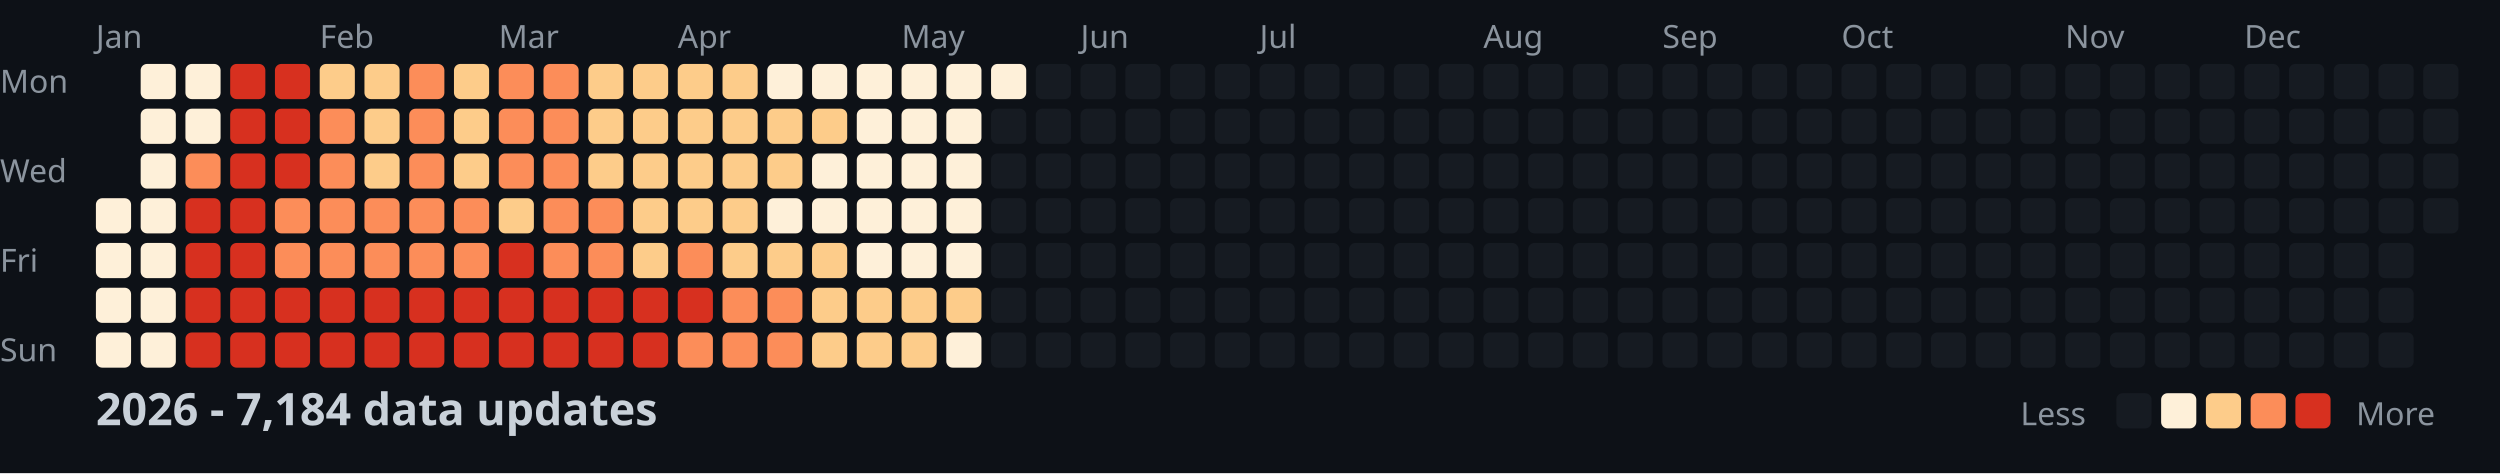
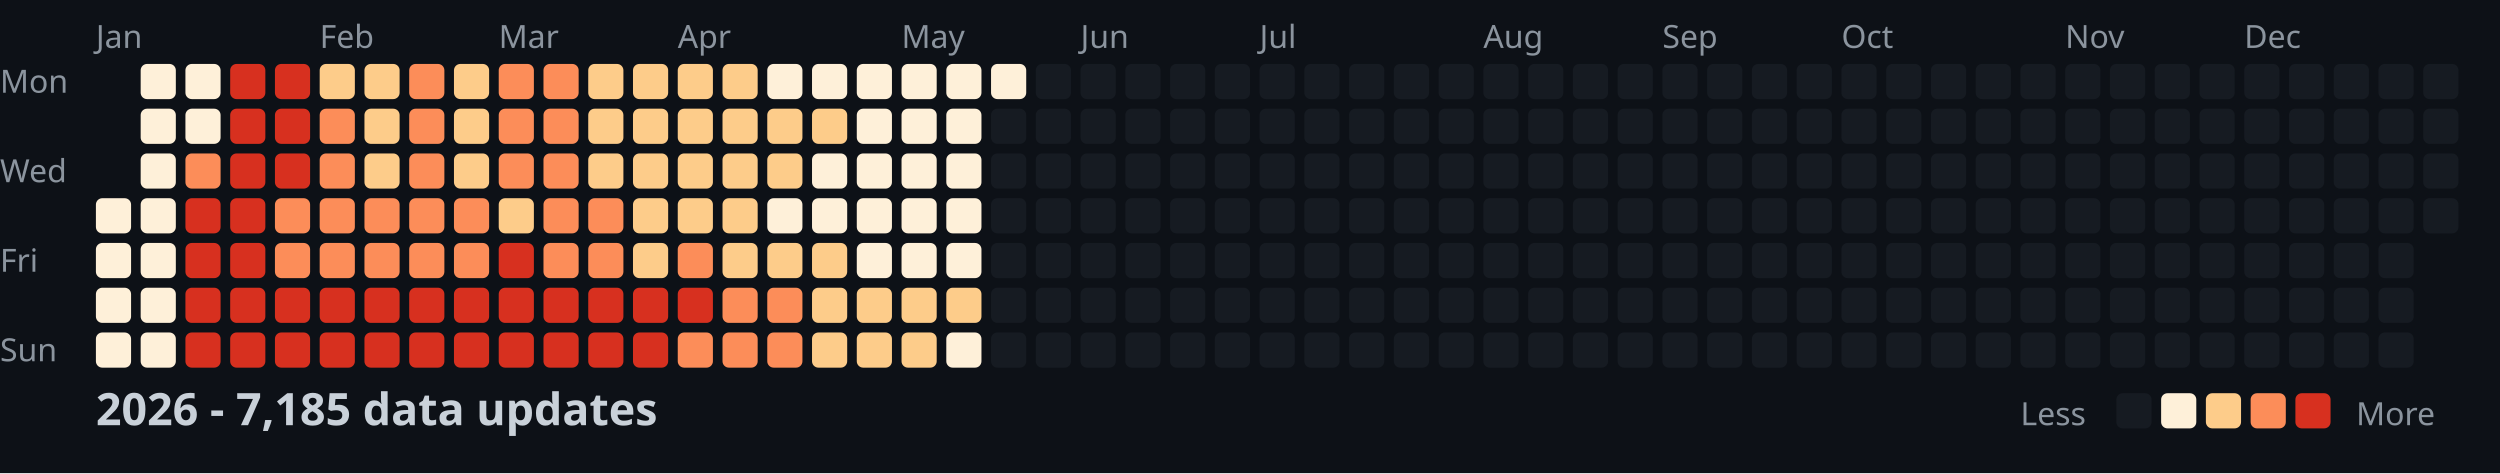
<svg xmlns="http://www.w3.org/2000/svg" width="782" height="148">
  <style>
    .month { font: 10px sans-serif; fill: #8b949e; }
    .day { font: 10px sans-serif; fill: #8b949e; }
    .title { font: bold 14px sans-serif; fill: #c9d1d9; }
    .legend { font: 10px sans-serif; fill: #8b949e; }
  </style>
  <rect width="100%" height="100%" fill="#0d1117" />
  <text x="0" y="29" class="day">Mon</text>
  <text x="0" y="57" class="day">Wed</text>
  <text x="0" y="85" class="day">Fri</text>
  <text x="0" y="113" class="day">Sun</text>
  <text x="30" y="15" class="month">Jan</text>
  <text x="100" y="15" class="month">Feb</text>
  <text x="156" y="15" class="month">Mar</text>
  <text x="212" y="15" class="month">Apr</text>
  <text x="282" y="15" class="month">May</text>
  <text x="338" y="15" class="month">Jun</text>
  <text x="394" y="15" class="month">Jul</text>
  <text x="464" y="15" class="month">Aug</text>
  <text x="520" y="15" class="month">Sep</text>
  <text x="576" y="15" class="month">Oct</text>
  <text x="646" y="15" class="month">Nov</text>
  <text x="702" y="15" class="month">Dec</text>
  <rect x="30" y="62" width="11" height="11" fill="#fef0d9" rx="2" />
  <rect x="30" y="76" width="11" height="11" fill="#fef0d9" rx="2" />
  <rect x="30" y="90" width="11" height="11" fill="#fef0d9" rx="2" />
  <rect x="30" y="104" width="11" height="11" fill="#fef0d9" rx="2" />
  <rect x="44" y="20" width="11" height="11" fill="#fef0d9" rx="2" />
  <rect x="44" y="34" width="11" height="11" fill="#fef0d9" rx="2" />
  <rect x="44" y="48" width="11" height="11" fill="#fef0d9" rx="2" />
  <rect x="44" y="62" width="11" height="11" fill="#fef0d9" rx="2" />
  <rect x="44" y="76" width="11" height="11" fill="#fef0d9" rx="2" />
  <rect x="44" y="90" width="11" height="11" fill="#fef0d9" rx="2" />
  <rect x="44" y="104" width="11" height="11" fill="#fef0d9" rx="2" />
  <rect x="58" y="20" width="11" height="11" fill="#fef0d9" rx="2" />
  <rect x="58" y="34" width="11" height="11" fill="#fef0d9" rx="2" />
  <rect x="58" y="48" width="11" height="11" fill="#fc8d59" rx="2" />
  <rect x="58" y="62" width="11" height="11" fill="#d7301f" rx="2" />
  <rect x="58" y="76" width="11" height="11" fill="#d7301f" rx="2" />
  <rect x="58" y="90" width="11" height="11" fill="#d7301f" rx="2" />
  <rect x="58" y="104" width="11" height="11" fill="#d7301f" rx="2" />
  <rect x="72" y="20" width="11" height="11" fill="#d7301f" rx="2" />
  <rect x="72" y="34" width="11" height="11" fill="#d7301f" rx="2" />
  <rect x="72" y="48" width="11" height="11" fill="#d7301f" rx="2" />
  <rect x="72" y="62" width="11" height="11" fill="#d7301f" rx="2" />
  <rect x="72" y="76" width="11" height="11" fill="#d7301f" rx="2" />
  <rect x="72" y="90" width="11" height="11" fill="#d7301f" rx="2" />
  <rect x="72" y="104" width="11" height="11" fill="#d7301f" rx="2" />
  <rect x="86" y="20" width="11" height="11" fill="#d7301f" rx="2" />
  <rect x="86" y="34" width="11" height="11" fill="#d7301f" rx="2" />
  <rect x="86" y="48" width="11" height="11" fill="#d7301f" rx="2" />
  <rect x="86" y="62" width="11" height="11" fill="#fc8d59" rx="2" />
  <rect x="86" y="76" width="11" height="11" fill="#fc8d59" rx="2" />
  <rect x="86" y="90" width="11" height="11" fill="#d7301f" rx="2" />
  <rect x="86" y="104" width="11" height="11" fill="#d7301f" rx="2" />
  <rect x="100" y="20" width="11" height="11" fill="#fdcc8a" rx="2" />
  <rect x="100" y="34" width="11" height="11" fill="#fc8d59" rx="2" />
  <rect x="100" y="48" width="11" height="11" fill="#fc8d59" rx="2" />
  <rect x="100" y="62" width="11" height="11" fill="#fc8d59" rx="2" />
  <rect x="100" y="76" width="11" height="11" fill="#fc8d59" rx="2" />
  <rect x="100" y="90" width="11" height="11" fill="#d7301f" rx="2" />
  <rect x="100" y="104" width="11" height="11" fill="#d7301f" rx="2" />
  <rect x="114" y="20" width="11" height="11" fill="#fdcc8a" rx="2" />
  <rect x="114" y="34" width="11" height="11" fill="#fdcc8a" rx="2" />
  <rect x="114" y="48" width="11" height="11" fill="#fdcc8a" rx="2" />
  <rect x="114" y="62" width="11" height="11" fill="#fc8d59" rx="2" />
  <rect x="114" y="76" width="11" height="11" fill="#fc8d59" rx="2" />
  <rect x="114" y="90" width="11" height="11" fill="#d7301f" rx="2" />
  <rect x="114" y="104" width="11" height="11" fill="#d7301f" rx="2" />
  <rect x="128" y="20" width="11" height="11" fill="#fc8d59" rx="2" />
  <rect x="128" y="34" width="11" height="11" fill="#fc8d59" rx="2" />
  <rect x="128" y="48" width="11" height="11" fill="#fc8d59" rx="2" />
  <rect x="128" y="62" width="11" height="11" fill="#fc8d59" rx="2" />
  <rect x="128" y="76" width="11" height="11" fill="#fc8d59" rx="2" />
  <rect x="128" y="90" width="11" height="11" fill="#d7301f" rx="2" />
  <rect x="128" y="104" width="11" height="11" fill="#d7301f" rx="2" />
  <rect x="142" y="20" width="11" height="11" fill="#fdcc8a" rx="2" />
  <rect x="142" y="34" width="11" height="11" fill="#fdcc8a" rx="2" />
  <rect x="142" y="48" width="11" height="11" fill="#fdcc8a" rx="2" />
  <rect x="142" y="62" width="11" height="11" fill="#fc8d59" rx="2" />
  <rect x="142" y="76" width="11" height="11" fill="#fc8d59" rx="2" />
  <rect x="142" y="90" width="11" height="11" fill="#d7301f" rx="2" />
  <rect x="142" y="104" width="11" height="11" fill="#d7301f" rx="2" />
  <rect x="156" y="20" width="11" height="11" fill="#fc8d59" rx="2" />
  <rect x="156" y="34" width="11" height="11" fill="#fc8d59" rx="2" />
  <rect x="156" y="48" width="11" height="11" fill="#fc8d59" rx="2" />
  <rect x="156" y="62" width="11" height="11" fill="#fdcc8a" rx="2" />
  <rect x="156" y="76" width="11" height="11" fill="#d7301f" rx="2" />
  <rect x="156" y="90" width="11" height="11" fill="#d7301f" rx="2" />
  <rect x="156" y="104" width="11" height="11" fill="#d7301f" rx="2" />
  <rect x="170" y="20" width="11" height="11" fill="#fc8d59" rx="2" />
  <rect x="170" y="34" width="11" height="11" fill="#fc8d59" rx="2" />
  <rect x="170" y="48" width="11" height="11" fill="#fc8d59" rx="2" />
  <rect x="170" y="62" width="11" height="11" fill="#fc8d59" rx="2" />
  <rect x="170" y="76" width="11" height="11" fill="#fc8d59" rx="2" />
  <rect x="170" y="90" width="11" height="11" fill="#d7301f" rx="2" />
  <rect x="170" y="104" width="11" height="11" fill="#d7301f" rx="2" />
  <rect x="184" y="20" width="11" height="11" fill="#fdcc8a" rx="2" />
  <rect x="184" y="34" width="11" height="11" fill="#fdcc8a" rx="2" />
  <rect x="184" y="48" width="11" height="11" fill="#fdcc8a" rx="2" />
  <rect x="184" y="62" width="11" height="11" fill="#fc8d59" rx="2" />
  <rect x="184" y="76" width="11" height="11" fill="#fc8d59" rx="2" />
  <rect x="184" y="90" width="11" height="11" fill="#d7301f" rx="2" />
  <rect x="184" y="104" width="11" height="11" fill="#d7301f" rx="2" />
  <rect x="198" y="20" width="11" height="11" fill="#fdcc8a" rx="2" />
  <rect x="198" y="34" width="11" height="11" fill="#fdcc8a" rx="2" />
  <rect x="198" y="48" width="11" height="11" fill="#fdcc8a" rx="2" />
  <rect x="198" y="62" width="11" height="11" fill="#fdcc8a" rx="2" />
  <rect x="198" y="76" width="11" height="11" fill="#fdcc8a" rx="2" />
  <rect x="198" y="90" width="11" height="11" fill="#d7301f" rx="2" />
  <rect x="198" y="104" width="11" height="11" fill="#d7301f" rx="2" />
  <rect x="212" y="20" width="11" height="11" fill="#fdcc8a" rx="2" />
  <rect x="212" y="34" width="11" height="11" fill="#fdcc8a" rx="2" />
  <rect x="212" y="48" width="11" height="11" fill="#fdcc8a" rx="2" />
  <rect x="212" y="62" width="11" height="11" fill="#fdcc8a" rx="2" />
  <rect x="212" y="76" width="11" height="11" fill="#fc8d59" rx="2" />
  <rect x="212" y="90" width="11" height="11" fill="#d7301f" rx="2" />
  <rect x="212" y="104" width="11" height="11" fill="#fc8d59" rx="2" />
  <rect x="226" y="20" width="11" height="11" fill="#fdcc8a" rx="2" />
  <rect x="226" y="34" width="11" height="11" fill="#fdcc8a" rx="2" />
  <rect x="226" y="48" width="11" height="11" fill="#fdcc8a" rx="2" />
  <rect x="226" y="62" width="11" height="11" fill="#fdcc8a" rx="2" />
  <rect x="226" y="76" width="11" height="11" fill="#fdcc8a" rx="2" />
  <rect x="226" y="90" width="11" height="11" fill="#fc8d59" rx="2" />
  <rect x="226" y="104" width="11" height="11" fill="#fc8d59" rx="2" />
  <rect x="240" y="20" width="11" height="11" fill="#fef0d9" rx="2" />
  <rect x="240" y="34" width="11" height="11" fill="#fdcc8a" rx="2" />
  <rect x="240" y="48" width="11" height="11" fill="#fdcc8a" rx="2" />
  <rect x="240" y="62" width="11" height="11" fill="#fef0d9" rx="2" />
  <rect x="240" y="76" width="11" height="11" fill="#fdcc8a" rx="2" />
  <rect x="240" y="90" width="11" height="11" fill="#fc8d59" rx="2" />
  <rect x="240" y="104" width="11" height="11" fill="#fc8d59" rx="2" />
  <rect x="254" y="20" width="11" height="11" fill="#fef0d9" rx="2" />
  <rect x="254" y="34" width="11" height="11" fill="#fdcc8a" rx="2" />
  <rect x="254" y="48" width="11" height="11" fill="#fef0d9" rx="2" />
  <rect x="254" y="62" width="11" height="11" fill="#fef0d9" rx="2" />
  <rect x="254" y="76" width="11" height="11" fill="#fdcc8a" rx="2" />
  <rect x="254" y="90" width="11" height="11" fill="#fdcc8a" rx="2" />
  <rect x="254" y="104" width="11" height="11" fill="#fdcc8a" rx="2" />
  <rect x="268" y="20" width="11" height="11" fill="#fef0d9" rx="2" />
  <rect x="268" y="34" width="11" height="11" fill="#fef0d9" rx="2" />
  <rect x="268" y="48" width="11" height="11" fill="#fef0d9" rx="2" />
  <rect x="268" y="62" width="11" height="11" fill="#fef0d9" rx="2" />
  <rect x="268" y="76" width="11" height="11" fill="#fef0d9" rx="2" />
  <rect x="268" y="90" width="11" height="11" fill="#fdcc8a" rx="2" />
  <rect x="268" y="104" width="11" height="11" fill="#fdcc8a" rx="2" />
  <rect x="282" y="20" width="11" height="11" fill="#fef0d9" rx="2" />
  <rect x="282" y="34" width="11" height="11" fill="#fef0d9" rx="2" />
  <rect x="282" y="48" width="11" height="11" fill="#fef0d9" rx="2" />
  <rect x="282" y="62" width="11" height="11" fill="#fef0d9" rx="2" />
  <rect x="282" y="76" width="11" height="11" fill="#fef0d9" rx="2" />
  <rect x="282" y="90" width="11" height="11" fill="#fdcc8a" rx="2" />
  <rect x="282" y="104" width="11" height="11" fill="#fdcc8a" rx="2" />
  <rect x="296" y="20" width="11" height="11" fill="#fef0d9" rx="2" />
  <rect x="296" y="34" width="11" height="11" fill="#fef0d9" rx="2" />
  <rect x="296" y="48" width="11" height="11" fill="#fef0d9" rx="2" />
  <rect x="296" y="62" width="11" height="11" fill="#fef0d9" rx="2" />
  <rect x="296" y="76" width="11" height="11" fill="#fef0d9" rx="2" />
  <rect x="296" y="90" width="11" height="11" fill="#fdcc8a" rx="2" />
  <rect x="296" y="104" width="11" height="11" fill="#fef0d9" rx="2" />
  <rect x="310" y="20" width="11" height="11" fill="#fef0d9" rx="2" />
  <rect x="310" y="34" width="11" height="11" fill="#161b22" rx="2" />
  <rect x="310" y="48" width="11" height="11" fill="#161b22" rx="2" />
  <rect x="310" y="62" width="11" height="11" fill="#161b22" rx="2" />
  <rect x="310" y="76" width="11" height="11" fill="#161b22" rx="2" />
  <rect x="310" y="90" width="11" height="11" fill="#161b22" rx="2" />
  <rect x="310" y="104" width="11" height="11" fill="#161b22" rx="2" />
  <rect x="324" y="20" width="11" height="11" fill="#161b22" rx="2" />
  <rect x="324" y="34" width="11" height="11" fill="#161b22" rx="2" />
  <rect x="324" y="48" width="11" height="11" fill="#161b22" rx="2" />
  <rect x="324" y="62" width="11" height="11" fill="#161b22" rx="2" />
  <rect x="324" y="76" width="11" height="11" fill="#161b22" rx="2" />
  <rect x="324" y="90" width="11" height="11" fill="#161b22" rx="2" />
  <rect x="324" y="104" width="11" height="11" fill="#161b22" rx="2" />
  <rect x="338" y="20" width="11" height="11" fill="#161b22" rx="2" />
  <rect x="338" y="34" width="11" height="11" fill="#161b22" rx="2" />
  <rect x="338" y="48" width="11" height="11" fill="#161b22" rx="2" />
  <rect x="338" y="62" width="11" height="11" fill="#161b22" rx="2" />
  <rect x="338" y="76" width="11" height="11" fill="#161b22" rx="2" />
  <rect x="338" y="90" width="11" height="11" fill="#161b22" rx="2" />
  <rect x="338" y="104" width="11" height="11" fill="#161b22" rx="2" />
  <rect x="352" y="20" width="11" height="11" fill="#161b22" rx="2" />
  <rect x="352" y="34" width="11" height="11" fill="#161b22" rx="2" />
  <rect x="352" y="48" width="11" height="11" fill="#161b22" rx="2" />
  <rect x="352" y="62" width="11" height="11" fill="#161b22" rx="2" />
  <rect x="352" y="76" width="11" height="11" fill="#161b22" rx="2" />
  <rect x="352" y="90" width="11" height="11" fill="#161b22" rx="2" />
  <rect x="352" y="104" width="11" height="11" fill="#161b22" rx="2" />
  <rect x="366" y="20" width="11" height="11" fill="#161b22" rx="2" />
  <rect x="366" y="34" width="11" height="11" fill="#161b22" rx="2" />
  <rect x="366" y="48" width="11" height="11" fill="#161b22" rx="2" />
  <rect x="366" y="62" width="11" height="11" fill="#161b22" rx="2" />
  <rect x="366" y="76" width="11" height="11" fill="#161b22" rx="2" />
  <rect x="366" y="90" width="11" height="11" fill="#161b22" rx="2" />
  <rect x="366" y="104" width="11" height="11" fill="#161b22" rx="2" />
  <rect x="380" y="20" width="11" height="11" fill="#161b22" rx="2" />
  <rect x="380" y="34" width="11" height="11" fill="#161b22" rx="2" />
  <rect x="380" y="48" width="11" height="11" fill="#161b22" rx="2" />
  <rect x="380" y="62" width="11" height="11" fill="#161b22" rx="2" />
  <rect x="380" y="76" width="11" height="11" fill="#161b22" rx="2" />
  <rect x="380" y="90" width="11" height="11" fill="#161b22" rx="2" />
  <rect x="380" y="104" width="11" height="11" fill="#161b22" rx="2" />
  <rect x="394" y="20" width="11" height="11" fill="#161b22" rx="2" />
  <rect x="394" y="34" width="11" height="11" fill="#161b22" rx="2" />
  <rect x="394" y="48" width="11" height="11" fill="#161b22" rx="2" />
  <rect x="394" y="62" width="11" height="11" fill="#161b22" rx="2" />
  <rect x="394" y="76" width="11" height="11" fill="#161b22" rx="2" />
  <rect x="394" y="90" width="11" height="11" fill="#161b22" rx="2" />
  <rect x="394" y="104" width="11" height="11" fill="#161b22" rx="2" />
  <rect x="408" y="20" width="11" height="11" fill="#161b22" rx="2" />
  <rect x="408" y="34" width="11" height="11" fill="#161b22" rx="2" />
  <rect x="408" y="48" width="11" height="11" fill="#161b22" rx="2" />
  <rect x="408" y="62" width="11" height="11" fill="#161b22" rx="2" />
  <rect x="408" y="76" width="11" height="11" fill="#161b22" rx="2" />
  <rect x="408" y="90" width="11" height="11" fill="#161b22" rx="2" />
  <rect x="408" y="104" width="11" height="11" fill="#161b22" rx="2" />
  <rect x="422" y="20" width="11" height="11" fill="#161b22" rx="2" />
  <rect x="422" y="34" width="11" height="11" fill="#161b22" rx="2" />
  <rect x="422" y="48" width="11" height="11" fill="#161b22" rx="2" />
  <rect x="422" y="62" width="11" height="11" fill="#161b22" rx="2" />
  <rect x="422" y="76" width="11" height="11" fill="#161b22" rx="2" />
  <rect x="422" y="90" width="11" height="11" fill="#161b22" rx="2" />
  <rect x="422" y="104" width="11" height="11" fill="#161b22" rx="2" />
  <rect x="436" y="20" width="11" height="11" fill="#161b22" rx="2" />
  <rect x="436" y="34" width="11" height="11" fill="#161b22" rx="2" />
  <rect x="436" y="48" width="11" height="11" fill="#161b22" rx="2" />
  <rect x="436" y="62" width="11" height="11" fill="#161b22" rx="2" />
  <rect x="436" y="76" width="11" height="11" fill="#161b22" rx="2" />
  <rect x="436" y="90" width="11" height="11" fill="#161b22" rx="2" />
  <rect x="436" y="104" width="11" height="11" fill="#161b22" rx="2" />
  <rect x="450" y="20" width="11" height="11" fill="#161b22" rx="2" />
  <rect x="450" y="34" width="11" height="11" fill="#161b22" rx="2" />
  <rect x="450" y="48" width="11" height="11" fill="#161b22" rx="2" />
  <rect x="450" y="62" width="11" height="11" fill="#161b22" rx="2" />
  <rect x="450" y="76" width="11" height="11" fill="#161b22" rx="2" />
  <rect x="450" y="90" width="11" height="11" fill="#161b22" rx="2" />
  <rect x="450" y="104" width="11" height="11" fill="#161b22" rx="2" />
  <rect x="464" y="20" width="11" height="11" fill="#161b22" rx="2" />
  <rect x="464" y="34" width="11" height="11" fill="#161b22" rx="2" />
  <rect x="464" y="48" width="11" height="11" fill="#161b22" rx="2" />
  <rect x="464" y="62" width="11" height="11" fill="#161b22" rx="2" />
  <rect x="464" y="76" width="11" height="11" fill="#161b22" rx="2" />
  <rect x="464" y="90" width="11" height="11" fill="#161b22" rx="2" />
  <rect x="464" y="104" width="11" height="11" fill="#161b22" rx="2" />
  <rect x="478" y="20" width="11" height="11" fill="#161b22" rx="2" />
  <rect x="478" y="34" width="11" height="11" fill="#161b22" rx="2" />
  <rect x="478" y="48" width="11" height="11" fill="#161b22" rx="2" />
  <rect x="478" y="62" width="11" height="11" fill="#161b22" rx="2" />
  <rect x="478" y="76" width="11" height="11" fill="#161b22" rx="2" />
  <rect x="478" y="90" width="11" height="11" fill="#161b22" rx="2" />
  <rect x="478" y="104" width="11" height="11" fill="#161b22" rx="2" />
  <rect x="492" y="20" width="11" height="11" fill="#161b22" rx="2" />
  <rect x="492" y="34" width="11" height="11" fill="#161b22" rx="2" />
  <rect x="492" y="48" width="11" height="11" fill="#161b22" rx="2" />
  <rect x="492" y="62" width="11" height="11" fill="#161b22" rx="2" />
  <rect x="492" y="76" width="11" height="11" fill="#161b22" rx="2" />
  <rect x="492" y="90" width="11" height="11" fill="#161b22" rx="2" />
  <rect x="492" y="104" width="11" height="11" fill="#161b22" rx="2" />
  <rect x="506" y="20" width="11" height="11" fill="#161b22" rx="2" />
  <rect x="506" y="34" width="11" height="11" fill="#161b22" rx="2" />
  <rect x="506" y="48" width="11" height="11" fill="#161b22" rx="2" />
  <rect x="506" y="62" width="11" height="11" fill="#161b22" rx="2" />
  <rect x="506" y="76" width="11" height="11" fill="#161b22" rx="2" />
  <rect x="506" y="90" width="11" height="11" fill="#161b22" rx="2" />
  <rect x="506" y="104" width="11" height="11" fill="#161b22" rx="2" />
  <rect x="520" y="20" width="11" height="11" fill="#161b22" rx="2" />
  <rect x="520" y="34" width="11" height="11" fill="#161b22" rx="2" />
  <rect x="520" y="48" width="11" height="11" fill="#161b22" rx="2" />
  <rect x="520" y="62" width="11" height="11" fill="#161b22" rx="2" />
  <rect x="520" y="76" width="11" height="11" fill="#161b22" rx="2" />
  <rect x="520" y="90" width="11" height="11" fill="#161b22" rx="2" />
  <rect x="520" y="104" width="11" height="11" fill="#161b22" rx="2" />
  <rect x="534" y="20" width="11" height="11" fill="#161b22" rx="2" />
  <rect x="534" y="34" width="11" height="11" fill="#161b22" rx="2" />
  <rect x="534" y="48" width="11" height="11" fill="#161b22" rx="2" />
  <rect x="534" y="62" width="11" height="11" fill="#161b22" rx="2" />
  <rect x="534" y="76" width="11" height="11" fill="#161b22" rx="2" />
  <rect x="534" y="90" width="11" height="11" fill="#161b22" rx="2" />
  <rect x="534" y="104" width="11" height="11" fill="#161b22" rx="2" />
  <rect x="548" y="20" width="11" height="11" fill="#161b22" rx="2" />
  <rect x="548" y="34" width="11" height="11" fill="#161b22" rx="2" />
  <rect x="548" y="48" width="11" height="11" fill="#161b22" rx="2" />
  <rect x="548" y="62" width="11" height="11" fill="#161b22" rx="2" />
  <rect x="548" y="76" width="11" height="11" fill="#161b22" rx="2" />
  <rect x="548" y="90" width="11" height="11" fill="#161b22" rx="2" />
  <rect x="548" y="104" width="11" height="11" fill="#161b22" rx="2" />
  <rect x="562" y="20" width="11" height="11" fill="#161b22" rx="2" />
  <rect x="562" y="34" width="11" height="11" fill="#161b22" rx="2" />
  <rect x="562" y="48" width="11" height="11" fill="#161b22" rx="2" />
  <rect x="562" y="62" width="11" height="11" fill="#161b22" rx="2" />
  <rect x="562" y="76" width="11" height="11" fill="#161b22" rx="2" />
  <rect x="562" y="90" width="11" height="11" fill="#161b22" rx="2" />
  <rect x="562" y="104" width="11" height="11" fill="#161b22" rx="2" />
  <rect x="576" y="20" width="11" height="11" fill="#161b22" rx="2" />
  <rect x="576" y="34" width="11" height="11" fill="#161b22" rx="2" />
  <rect x="576" y="48" width="11" height="11" fill="#161b22" rx="2" />
  <rect x="576" y="62" width="11" height="11" fill="#161b22" rx="2" />
  <rect x="576" y="76" width="11" height="11" fill="#161b22" rx="2" />
  <rect x="576" y="90" width="11" height="11" fill="#161b22" rx="2" />
  <rect x="576" y="104" width="11" height="11" fill="#161b22" rx="2" />
  <rect x="590" y="20" width="11" height="11" fill="#161b22" rx="2" />
  <rect x="590" y="34" width="11" height="11" fill="#161b22" rx="2" />
  <rect x="590" y="48" width="11" height="11" fill="#161b22" rx="2" />
  <rect x="590" y="62" width="11" height="11" fill="#161b22" rx="2" />
  <rect x="590" y="76" width="11" height="11" fill="#161b22" rx="2" />
  <rect x="590" y="90" width="11" height="11" fill="#161b22" rx="2" />
  <rect x="590" y="104" width="11" height="11" fill="#161b22" rx="2" />
  <rect x="604" y="20" width="11" height="11" fill="#161b22" rx="2" />
  <rect x="604" y="34" width="11" height="11" fill="#161b22" rx="2" />
  <rect x="604" y="48" width="11" height="11" fill="#161b22" rx="2" />
  <rect x="604" y="62" width="11" height="11" fill="#161b22" rx="2" />
  <rect x="604" y="76" width="11" height="11" fill="#161b22" rx="2" />
  <rect x="604" y="90" width="11" height="11" fill="#161b22" rx="2" />
  <rect x="604" y="104" width="11" height="11" fill="#161b22" rx="2" />
  <rect x="618" y="20" width="11" height="11" fill="#161b22" rx="2" />
  <rect x="618" y="34" width="11" height="11" fill="#161b22" rx="2" />
  <rect x="618" y="48" width="11" height="11" fill="#161b22" rx="2" />
  <rect x="618" y="62" width="11" height="11" fill="#161b22" rx="2" />
  <rect x="618" y="76" width="11" height="11" fill="#161b22" rx="2" />
  <rect x="618" y="90" width="11" height="11" fill="#161b22" rx="2" />
  <rect x="618" y="104" width="11" height="11" fill="#161b22" rx="2" />
  <rect x="632" y="20" width="11" height="11" fill="#161b22" rx="2" />
  <rect x="632" y="34" width="11" height="11" fill="#161b22" rx="2" />
  <rect x="632" y="48" width="11" height="11" fill="#161b22" rx="2" />
  <rect x="632" y="62" width="11" height="11" fill="#161b22" rx="2" />
  <rect x="632" y="76" width="11" height="11" fill="#161b22" rx="2" />
  <rect x="632" y="90" width="11" height="11" fill="#161b22" rx="2" />
  <rect x="632" y="104" width="11" height="11" fill="#161b22" rx="2" />
  <rect x="646" y="20" width="11" height="11" fill="#161b22" rx="2" />
  <rect x="646" y="34" width="11" height="11" fill="#161b22" rx="2" />
  <rect x="646" y="48" width="11" height="11" fill="#161b22" rx="2" />
  <rect x="646" y="62" width="11" height="11" fill="#161b22" rx="2" />
  <rect x="646" y="76" width="11" height="11" fill="#161b22" rx="2" />
  <rect x="646" y="90" width="11" height="11" fill="#161b22" rx="2" />
  <rect x="646" y="104" width="11" height="11" fill="#161b22" rx="2" />
  <rect x="660" y="20" width="11" height="11" fill="#161b22" rx="2" />
  <rect x="660" y="34" width="11" height="11" fill="#161b22" rx="2" />
  <rect x="660" y="48" width="11" height="11" fill="#161b22" rx="2" />
  <rect x="660" y="62" width="11" height="11" fill="#161b22" rx="2" />
  <rect x="660" y="76" width="11" height="11" fill="#161b22" rx="2" />
  <rect x="660" y="90" width="11" height="11" fill="#161b22" rx="2" />
  <rect x="660" y="104" width="11" height="11" fill="#161b22" rx="2" />
  <rect x="674" y="20" width="11" height="11" fill="#161b22" rx="2" />
  <rect x="674" y="34" width="11" height="11" fill="#161b22" rx="2" />
  <rect x="674" y="48" width="11" height="11" fill="#161b22" rx="2" />
  <rect x="674" y="62" width="11" height="11" fill="#161b22" rx="2" />
  <rect x="674" y="76" width="11" height="11" fill="#161b22" rx="2" />
  <rect x="674" y="90" width="11" height="11" fill="#161b22" rx="2" />
  <rect x="674" y="104" width="11" height="11" fill="#161b22" rx="2" />
  <rect x="688" y="20" width="11" height="11" fill="#161b22" rx="2" />
  <rect x="688" y="34" width="11" height="11" fill="#161b22" rx="2" />
  <rect x="688" y="48" width="11" height="11" fill="#161b22" rx="2" />
  <rect x="688" y="62" width="11" height="11" fill="#161b22" rx="2" />
  <rect x="688" y="76" width="11" height="11" fill="#161b22" rx="2" />
  <rect x="688" y="90" width="11" height="11" fill="#161b22" rx="2" />
  <rect x="688" y="104" width="11" height="11" fill="#161b22" rx="2" />
  <rect x="702" y="20" width="11" height="11" fill="#161b22" rx="2" />
  <rect x="702" y="34" width="11" height="11" fill="#161b22" rx="2" />
  <rect x="702" y="48" width="11" height="11" fill="#161b22" rx="2" />
  <rect x="702" y="62" width="11" height="11" fill="#161b22" rx="2" />
  <rect x="702" y="76" width="11" height="11" fill="#161b22" rx="2" />
  <rect x="702" y="90" width="11" height="11" fill="#161b22" rx="2" />
  <rect x="702" y="104" width="11" height="11" fill="#161b22" rx="2" />
  <rect x="716" y="20" width="11" height="11" fill="#161b22" rx="2" />
  <rect x="716" y="34" width="11" height="11" fill="#161b22" rx="2" />
  <rect x="716" y="48" width="11" height="11" fill="#161b22" rx="2" />
  <rect x="716" y="62" width="11" height="11" fill="#161b22" rx="2" />
  <rect x="716" y="76" width="11" height="11" fill="#161b22" rx="2" />
  <rect x="716" y="90" width="11" height="11" fill="#161b22" rx="2" />
  <rect x="716" y="104" width="11" height="11" fill="#161b22" rx="2" />
  <rect x="730" y="20" width="11" height="11" fill="#161b22" rx="2" />
  <rect x="730" y="34" width="11" height="11" fill="#161b22" rx="2" />
  <rect x="730" y="48" width="11" height="11" fill="#161b22" rx="2" />
  <rect x="730" y="62" width="11" height="11" fill="#161b22" rx="2" />
  <rect x="730" y="76" width="11" height="11" fill="#161b22" rx="2" />
  <rect x="730" y="90" width="11" height="11" fill="#161b22" rx="2" />
  <rect x="730" y="104" width="11" height="11" fill="#161b22" rx="2" />
  <rect x="744" y="20" width="11" height="11" fill="#161b22" rx="2" />
  <rect x="744" y="34" width="11" height="11" fill="#161b22" rx="2" />
  <rect x="744" y="48" width="11" height="11" fill="#161b22" rx="2" />
  <rect x="744" y="62" width="11" height="11" fill="#161b22" rx="2" />
  <rect x="744" y="76" width="11" height="11" fill="#161b22" rx="2" />
  <rect x="744" y="90" width="11" height="11" fill="#161b22" rx="2" />
  <rect x="744" y="104" width="11" height="11" fill="#161b22" rx="2" />
  <rect x="758" y="20" width="11" height="11" fill="#161b22" rx="2" />
  <rect x="758" y="34" width="11" height="11" fill="#161b22" rx="2" />
  <rect x="758" y="48" width="11" height="11" fill="#161b22" rx="2" />
  <rect x="758" y="62" width="11" height="11" fill="#161b22" rx="2" />
-   <text x="30" y="133" class="title">2026 - 7,184 data updates</text>
+   <text x="30" y="133" class="title">2026 - 7,185 data updates</text>
  <text x="632" y="133" class="legend">Less</text>
  <rect x="662" y="123" width="11" height="11" fill="#161b22" rx="2" />
  <rect x="676" y="123" width="11" height="11" fill="#fef0d9" rx="2" />
  <rect x="690" y="123" width="11" height="11" fill="#fdcc8a" rx="2" />
  <rect x="704" y="123" width="11" height="11" fill="#fc8d59" rx="2" />
  <rect x="718" y="123" width="11" height="11" fill="#d7301f" rx="2" />
  <text x="737" y="133" class="legend">More</text>
</svg>
